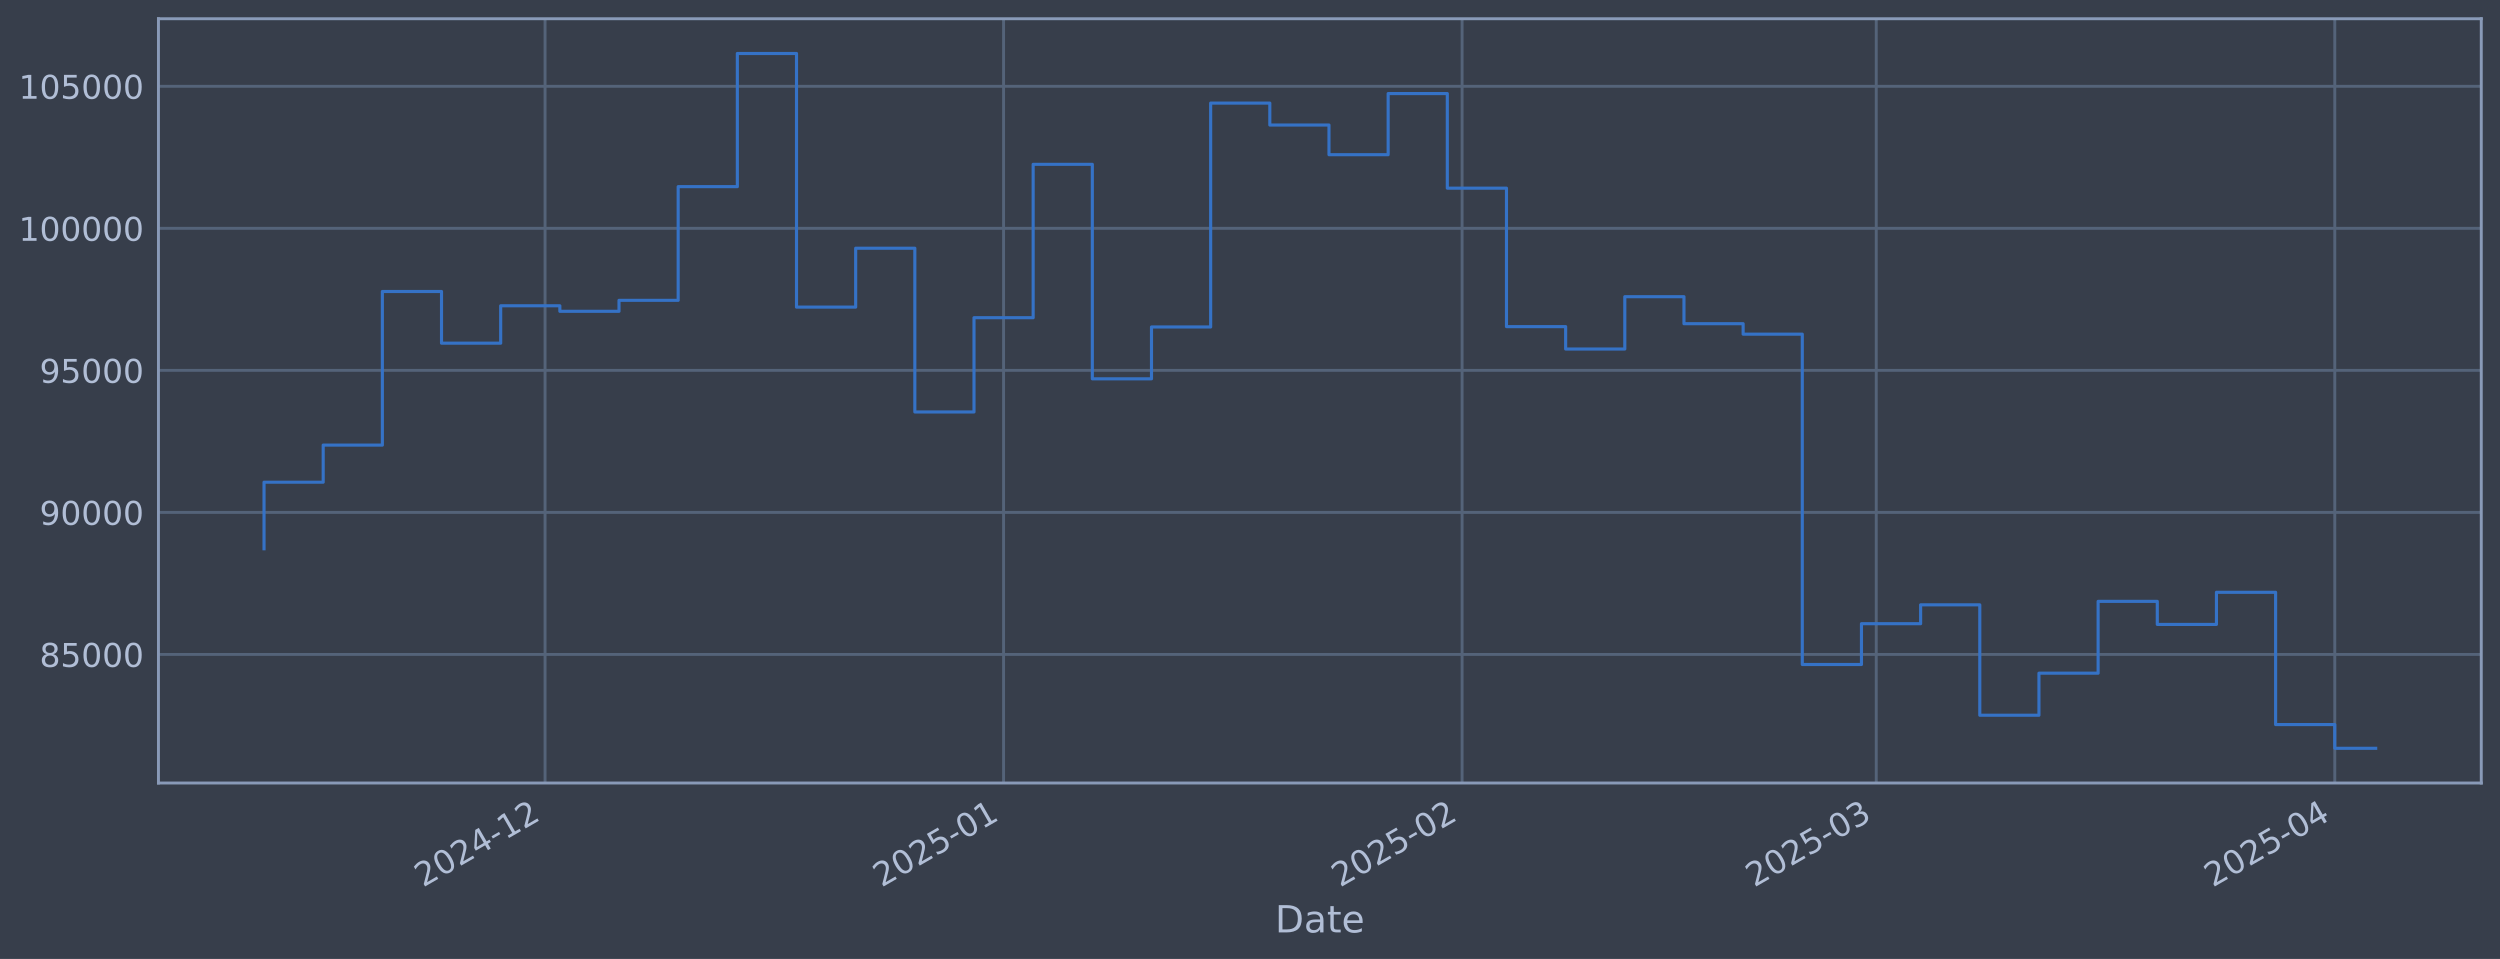
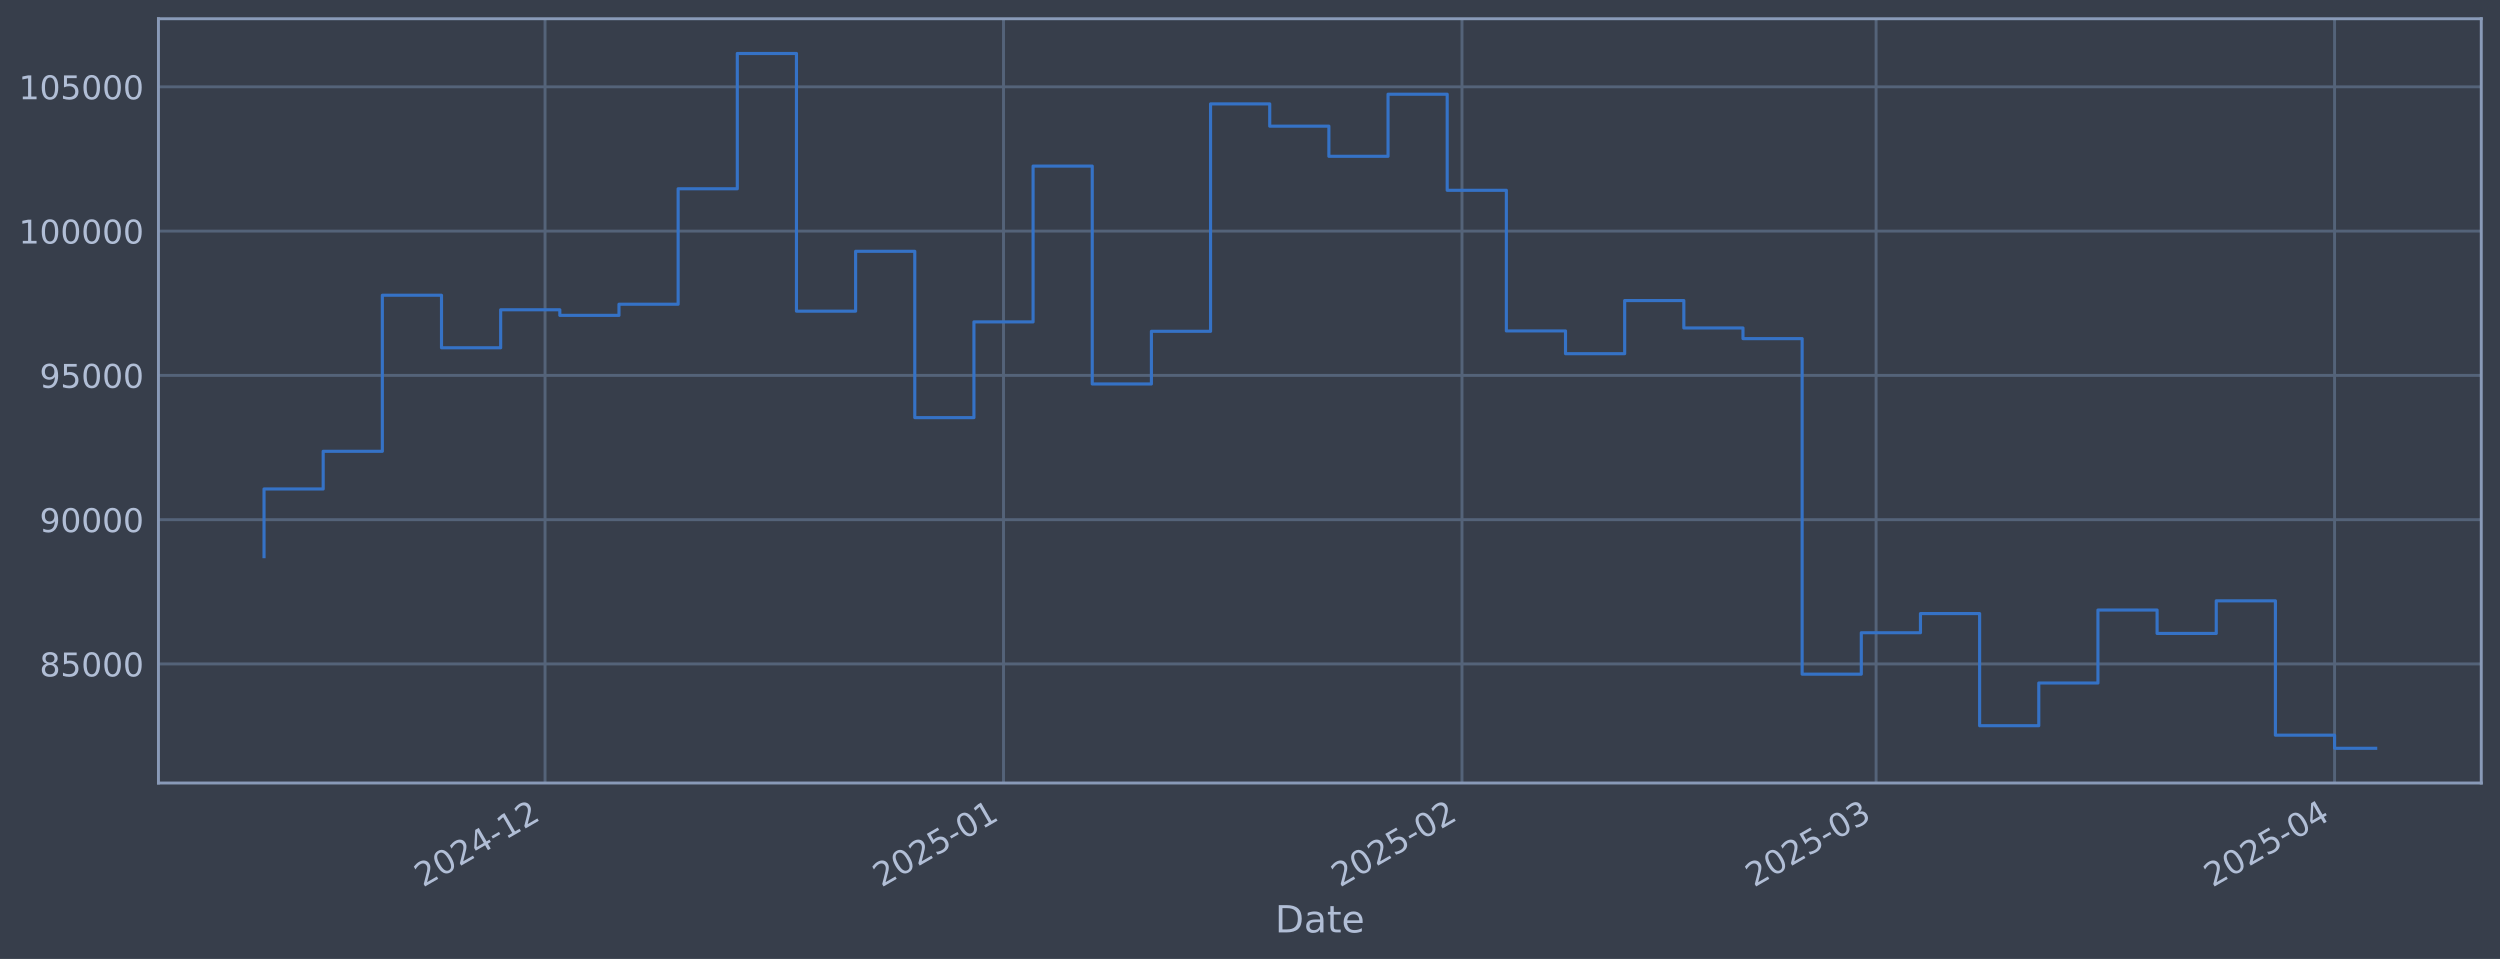
<svg xmlns="http://www.w3.org/2000/svg" xmlns:xlink="http://www.w3.org/1999/xlink" width="960.9pt" height="368.58pt" viewBox="0 0 960.9 368.58" version="1.1">
  <defs>
    <style type="text/css">*{stroke-linejoin: round; stroke-linecap: butt}</style>
  </defs>
  <g id="figure_1">
    <g id="patch_1">
      <path d="M 0 368.58  L 960.9 368.58  L 960.9 0  L 0 0  z " style="fill: #373e4b" />
    </g>
    <g id="axes_1">
      <g id="patch_2">
        <path d="M 60.901 300.96  L 953.701 300.96  L 953.701 7.2  L 60.901 7.2  z " style="fill: #373e4b" />
      </g>
      <g id="matplotlib.axis_1">
        <g id="xtick_1">
          <g id="line2d_1">
-             <path d="M 209.499 300.96  L 209.499 7.2  " clip-path="url(#p883f31771e)" style="fill: none; stroke: #546379; stroke-width: 1.12; stroke-linecap: square" />
+             <path d="M 209.488 300.96  L 209.488 7.2  " clip-path="url(#pdc5a1bb304)" style="fill: none; stroke: #546379; stroke-width: 1.12; stroke-linecap: square" />
          </g>
          <g id="line2d_2" />
          <g id="text_1">
-             <g style="fill: #b1bed6" transform="translate(162.5954 341.1745) rotate(-30) scale(0.126 -0.126)">
+             <g style="fill: #b1bed6" transform="translate(162.5849 341.1745) rotate(-30) scale(0.126 -0.126)">
              <defs>
                <path id="DejaVuSans-32" d="M 1228 531  L 3431 531  L 3431 0  L 469 0  L 469 531  Q 828 903 1448 1529  Q 2069 2156 2228 2338  Q 2531 2678 2651 2914  Q 2772 3150 2772 3378  Q 2772 3750 2511 3984  Q 2250 4219 1831 4219  Q 1534 4219 1204 4116  Q 875 4013 500 3803  L 500 4441  Q 881 4594 1212 4672  Q 1544 4750 1819 4750  Q 2544 4750 2975 4387  Q 3406 4025 3406 3419  Q 3406 3131 3298 2873  Q 3191 2616 2906 2266  Q 2828 2175 2409 1742  Q 1991 1309 1228 531  z " transform="scale(0.015625)" />
                <path id="DejaVuSans-30" d="M 2034 4250  Q 1547 4250 1301 3770  Q 1056 3291 1056 2328  Q 1056 1369 1301 889  Q 1547 409 2034 409  Q 2525 409 2770 889  Q 3016 1369 3016 2328  Q 3016 3291 2770 3770  Q 2525 4250 2034 4250  z M 2034 4750  Q 2819 4750 3233 4129  Q 3647 3509 3647 2328  Q 3647 1150 3233 529  Q 2819 -91 2034 -91  Q 1250 -91 836 529  Q 422 1150 422 2328  Q 422 3509 836 4129  Q 1250 4750 2034 4750  z " transform="scale(0.015625)" />
                <path id="DejaVuSans-34" d="M 2419 4116  L 825 1625  L 2419 1625  L 2419 4116  z M 2253 4666  L 3047 4666  L 3047 1625  L 3713 1625  L 3713 1100  L 3047 1100  L 3047 0  L 2419 0  L 2419 1100  L 313 1100  L 313 1709  L 2253 4666  z " transform="scale(0.015625)" />
                <path id="DejaVuSans-2d" d="M 313 2009  L 1997 2009  L 1997 1497  L 313 1497  L 313 2009  z " transform="scale(0.015625)" />
                <path id="DejaVuSans-31" d="M 794 531  L 1825 531  L 1825 4091  L 703 3866  L 703 4441  L 1819 4666  L 2450 4666  L 2450 531  L 3481 531  L 3481 0  L 794 0  L 794 531  z " transform="scale(0.015625)" />
              </defs>
              <use xlink:href="#DejaVuSans-32" />
              <use xlink:href="#DejaVuSans-30" transform="translate(63.62305 0)" />
              <use xlink:href="#DejaVuSans-32" transform="translate(127.2461 0)" />
              <use xlink:href="#DejaVuSans-34" transform="translate(190.8691 0)" />
              <use xlink:href="#DejaVuSans-2d" transform="translate(254.4922 0)" />
              <use xlink:href="#DejaVuSans-31" transform="translate(290.5762 0)" />
              <use xlink:href="#DejaVuSans-32" transform="translate(354.1992 0)" />
            </g>
          </g>
        </g>
        <g id="xtick_2">
          <g id="line2d_3">
-             <path d="M 385.736 300.96  L 385.736 7.2  " clip-path="url(#p883f31771e)" style="fill: none; stroke: #546379; stroke-width: 1.12; stroke-linecap: square" />
+             <path d="M 385.708 300.96  L 385.708 7.2  " clip-path="url(#pdc5a1bb304)" style="fill: none; stroke: #546379; stroke-width: 1.12; stroke-linecap: square" />
          </g>
          <g id="line2d_4" />
          <g id="text_2">
-             <g style="fill: #b1bed6" transform="translate(338.8326 341.1745) rotate(-30) scale(0.126 -0.126)">
+             <g style="fill: #b1bed6" transform="translate(338.8049 341.1745) rotate(-30) scale(0.126 -0.126)">
              <defs>
                <path id="DejaVuSans-35" d="M 691 4666  L 3169 4666  L 3169 4134  L 1269 4134  L 1269 2991  Q 1406 3038 1543 3061  Q 1681 3084 1819 3084  Q 2600 3084 3056 2656  Q 3513 2228 3513 1497  Q 3513 744 3044 326  Q 2575 -91 1722 -91  Q 1428 -91 1123 -41  Q 819 9 494 109  L 494 744  Q 775 591 1075 516  Q 1375 441 1709 441  Q 2250 441 2565 725  Q 2881 1009 2881 1497  Q 2881 1984 2565 2268  Q 2250 2553 1709 2553  Q 1456 2553 1204 2497  Q 953 2441 691 2322  L 691 4666  z " transform="scale(0.015625)" />
              </defs>
              <use xlink:href="#DejaVuSans-32" />
              <use xlink:href="#DejaVuSans-30" transform="translate(63.62305 0)" />
              <use xlink:href="#DejaVuSans-32" transform="translate(127.2461 0)" />
              <use xlink:href="#DejaVuSans-35" transform="translate(190.8691 0)" />
              <use xlink:href="#DejaVuSans-2d" transform="translate(254.4922 0)" />
              <use xlink:href="#DejaVuSans-30" transform="translate(290.5762 0)" />
              <use xlink:href="#DejaVuSans-31" transform="translate(354.1992 0)" />
            </g>
          </g>
        </g>
        <g id="xtick_3">
          <g id="line2d_5">
-             <path d="M 561.973 300.96  L 561.973 7.2  " clip-path="url(#p883f31771e)" style="fill: none; stroke: #546379; stroke-width: 1.12; stroke-linecap: square" />
+             <path d="M 561.928 300.96  L 561.928 7.2  " clip-path="url(#pdc5a1bb304)" style="fill: none; stroke: #546379; stroke-width: 1.12; stroke-linecap: square" />
          </g>
          <g id="line2d_6" />
          <g id="text_3">
-             <g style="fill: #b1bed6" transform="translate(515.0699 341.1745) rotate(-30) scale(0.126 -0.126)">
+             <g style="fill: #b1bed6" transform="translate(515.025 341.1745) rotate(-30) scale(0.126 -0.126)">
              <use xlink:href="#DejaVuSans-32" />
              <use xlink:href="#DejaVuSans-30" transform="translate(63.62305 0)" />
              <use xlink:href="#DejaVuSans-32" transform="translate(127.2461 0)" />
              <use xlink:href="#DejaVuSans-35" transform="translate(190.8691 0)" />
              <use xlink:href="#DejaVuSans-2d" transform="translate(254.4922 0)" />
              <use xlink:href="#DejaVuSans-30" transform="translate(290.5762 0)" />
              <use xlink:href="#DejaVuSans-32" transform="translate(354.1992 0)" />
            </g>
          </g>
        </g>
        <g id="xtick_4">
          <g id="line2d_7">
-             <path d="M 721.155 300.96  L 721.155 7.2  " clip-path="url(#p883f31771e)" style="fill: none; stroke: #546379; stroke-width: 1.12; stroke-linecap: square" />
+             <path d="M 721.095 300.96  L 721.095 7.2  " clip-path="url(#pdc5a1bb304)" style="fill: none; stroke: #546379; stroke-width: 1.12; stroke-linecap: square" />
          </g>
          <g id="line2d_8" />
          <g id="text_4">
-             <g style="fill: #b1bed6" transform="translate(674.2519 341.1745) rotate(-30) scale(0.126 -0.126)">
+             <g style="fill: #b1bed6" transform="translate(674.1915 341.1745) rotate(-30) scale(0.126 -0.126)">
              <defs>
                <path id="DejaVuSans-33" d="M 2597 2516  Q 3050 2419 3304 2112  Q 3559 1806 3559 1356  Q 3559 666 3084 287  Q 2609 -91 1734 -91  Q 1441 -91 1130 -33  Q 819 25 488 141  L 488 750  Q 750 597 1062 519  Q 1375 441 1716 441  Q 2309 441 2620 675  Q 2931 909 2931 1356  Q 2931 1769 2642 2001  Q 2353 2234 1838 2234  L 1294 2234  L 1294 2753  L 1863 2753  Q 2328 2753 2575 2939  Q 2822 3125 2822 3475  Q 2822 3834 2567 4026  Q 2313 4219 1838 4219  Q 1578 4219 1281 4162  Q 984 4106 628 3988  L 628 4550  Q 988 4650 1302 4700  Q 1616 4750 1894 4750  Q 2613 4750 3031 4423  Q 3450 4097 3450 3541  Q 3450 3153 3228 2886  Q 3006 2619 2597 2516  z " transform="scale(0.015625)" />
              </defs>
              <use xlink:href="#DejaVuSans-32" />
              <use xlink:href="#DejaVuSans-30" transform="translate(63.62305 0)" />
              <use xlink:href="#DejaVuSans-32" transform="translate(127.2461 0)" />
              <use xlink:href="#DejaVuSans-35" transform="translate(190.8691 0)" />
              <use xlink:href="#DejaVuSans-2d" transform="translate(254.4922 0)" />
              <use xlink:href="#DejaVuSans-30" transform="translate(290.5762 0)" />
              <use xlink:href="#DejaVuSans-33" transform="translate(354.1992 0)" />
            </g>
          </g>
        </g>
        <g id="xtick_5">
          <g id="line2d_9">
-             <path d="M 897.392 300.96  L 897.392 7.2  " clip-path="url(#p883f31771e)" style="fill: none; stroke: #546379; stroke-width: 1.12; stroke-linecap: square" />
+             <path d="M 897.315 300.96  L 897.315 7.2  " clip-path="url(#pdc5a1bb304)" style="fill: none; stroke: #546379; stroke-width: 1.12; stroke-linecap: square" />
          </g>
          <g id="line2d_10" />
          <g id="text_5">
-             <g style="fill: #b1bed6" transform="translate(850.4891 341.1745) rotate(-30) scale(0.126 -0.126)">
+             <g style="fill: #b1bed6" transform="translate(850.4116 341.1745) rotate(-30) scale(0.126 -0.126)">
              <use xlink:href="#DejaVuSans-32" />
              <use xlink:href="#DejaVuSans-30" transform="translate(63.62305 0)" />
              <use xlink:href="#DejaVuSans-32" transform="translate(127.2461 0)" />
              <use xlink:href="#DejaVuSans-35" transform="translate(190.8691 0)" />
              <use xlink:href="#DejaVuSans-2d" transform="translate(254.4922 0)" />
              <use xlink:href="#DejaVuSans-30" transform="translate(290.5762 0)" />
              <use xlink:href="#DejaVuSans-34" transform="translate(354.1992 0)" />
            </g>
          </g>
        </g>
        <g id="text_6">
          <g style="fill: #b1bed6" transform="translate(490.0914 358.3856) scale(0.144 -0.144)">
            <defs>
              <path id="DejaVuSans-44" d="M 1259 4147  L 1259 519  L 2022 519  Q 2988 519 3436 956  Q 3884 1394 3884 2338  Q 3884 3275 3436 3711  Q 2988 4147 2022 4147  L 1259 4147  z M 628 4666  L 1925 4666  Q 3281 4666 3915 4102  Q 4550 3538 4550 2338  Q 4550 1131 3912 565  Q 3275 0 1925 0  L 628 0  L 628 4666  z " transform="scale(0.015625)" />
              <path id="DejaVuSans-61" d="M 2194 1759  Q 1497 1759 1228 1600  Q 959 1441 959 1056  Q 959 750 1161 570  Q 1363 391 1709 391  Q 2188 391 2477 730  Q 2766 1069 2766 1631  L 2766 1759  L 2194 1759  z M 3341 1997  L 3341 0  L 2766 0  L 2766 531  Q 2569 213 2275 61  Q 1981 -91 1556 -91  Q 1019 -91 701 211  Q 384 513 384 1019  Q 384 1609 779 1909  Q 1175 2209 1959 2209  L 2766 2209  L 2766 2266  Q 2766 2663 2505 2880  Q 2244 3097 1772 3097  Q 1472 3097 1187 3025  Q 903 2953 641 2809  L 641 3341  Q 956 3463 1253 3523  Q 1550 3584 1831 3584  Q 2591 3584 2966 3190  Q 3341 2797 3341 1997  z " transform="scale(0.015625)" />
              <path id="DejaVuSans-74" d="M 1172 4494  L 1172 3500  L 2356 3500  L 2356 3053  L 1172 3053  L 1172 1153  Q 1172 725 1289 603  Q 1406 481 1766 481  L 2356 481  L 2356 0  L 1766 0  Q 1100 0 847 248  Q 594 497 594 1153  L 594 3053  L 172 3053  L 172 3500  L 594 3500  L 594 4494  L 1172 4494  z " transform="scale(0.015625)" />
              <path id="DejaVuSans-65" d="M 3597 1894  L 3597 1613  L 953 1613  Q 991 1019 1311 708  Q 1631 397 2203 397  Q 2534 397 2845 478  Q 3156 559 3463 722  L 3463 178  Q 3153 47 2828 -22  Q 2503 -91 2169 -91  Q 1331 -91 842 396  Q 353 884 353 1716  Q 353 2575 817 3079  Q 1281 3584 2069 3584  Q 2775 3584 3186 3129  Q 3597 2675 3597 1894  z M 3022 2063  Q 3016 2534 2758 2815  Q 2500 3097 2075 3097  Q 1594 3097 1305 2825  Q 1016 2553 972 2059  L 3022 2063  z " transform="scale(0.015625)" />
            </defs>
            <use xlink:href="#DejaVuSans-44" />
            <use xlink:href="#DejaVuSans-61" transform="translate(77.00195 0)" />
            <use xlink:href="#DejaVuSans-74" transform="translate(138.2812 0)" />
            <use xlink:href="#DejaVuSans-65" transform="translate(177.4902 0)" />
          </g>
        </g>
      </g>
      <g id="matplotlib.axis_2">
        <g id="ytick_1">
          <g id="line2d_11">
-             <path d="M 60.901 251.538  L 953.701 251.538  " clip-path="url(#p883f31771e)" style="fill: none; stroke: #546379; stroke-width: 1.12; stroke-linecap: square" />
+             <path d="M 60.901 255.195  L 953.701 255.195  " clip-path="url(#pdc5a1bb304)" style="fill: none; stroke: #546379; stroke-width: 1.12; stroke-linecap: square" />
          </g>
          <g id="line2d_12" />
          <g id="text_7">
-             <g style="fill: #b1bed6" transform="translate(15.21675 256.3254) scale(0.126 -0.126)">
+             <g style="fill: #b1bed6" transform="translate(15.21675 259.9825) scale(0.126 -0.126)">
              <defs>
                <path id="DejaVuSans-38" d="M 2034 2216  Q 1584 2216 1326 1975  Q 1069 1734 1069 1313  Q 1069 891 1326 650  Q 1584 409 2034 409  Q 2484 409 2743 651  Q 3003 894 3003 1313  Q 3003 1734 2745 1975  Q 2488 2216 2034 2216  z M 1403 2484  Q 997 2584 770 2862  Q 544 3141 544 3541  Q 544 4100 942 4425  Q 1341 4750 2034 4750  Q 2731 4750 3128 4425  Q 3525 4100 3525 3541  Q 3525 3141 3298 2862  Q 3072 2584 2669 2484  Q 3125 2378 3379 2068  Q 3634 1759 3634 1313  Q 3634 634 3220 271  Q 2806 -91 2034 -91  Q 1263 -91 848 271  Q 434 634 434 1313  Q 434 1759 690 2068  Q 947 2378 1403 2484  z M 1172 3481  Q 1172 3119 1398 2916  Q 1625 2713 2034 2713  Q 2441 2713 2670 2916  Q 2900 3119 2900 3481  Q 2900 3844 2670 4047  Q 2441 4250 2034 4250  Q 1625 4250 1398 4047  Q 1172 3844 1172 3481  z " transform="scale(0.015625)" />
              </defs>
              <use xlink:href="#DejaVuSans-38" />
              <use xlink:href="#DejaVuSans-35" transform="translate(63.62305 0)" />
              <use xlink:href="#DejaVuSans-30" transform="translate(127.2461 0)" />
              <use xlink:href="#DejaVuSans-30" transform="translate(190.8691 0)" />
              <use xlink:href="#DejaVuSans-30" transform="translate(254.4922 0)" />
            </g>
          </g>
        </g>
        <g id="ytick_2">
          <g id="line2d_13">
-             <path d="M 60.901 196.947  L 953.701 196.947  " clip-path="url(#p883f31771e)" style="fill: none; stroke: #546379; stroke-width: 1.12; stroke-linecap: square" />
+             <path d="M 60.901 199.74  L 953.701 199.74  " clip-path="url(#pdc5a1bb304)" style="fill: none; stroke: #546379; stroke-width: 1.12; stroke-linecap: square" />
          </g>
          <g id="line2d_14" />
          <g id="text_8">
-             <g style="fill: #b1bed6" transform="translate(15.21675 201.7343) scale(0.126 -0.126)">
+             <g style="fill: #b1bed6" transform="translate(15.21675 204.5271) scale(0.126 -0.126)">
              <defs>
                <path id="DejaVuSans-39" d="M 703 97  L 703 672  Q 941 559 1184 500  Q 1428 441 1663 441  Q 2288 441 2617 861  Q 2947 1281 2994 2138  Q 2813 1869 2534 1725  Q 2256 1581 1919 1581  Q 1219 1581 811 2004  Q 403 2428 403 3163  Q 403 3881 828 4315  Q 1253 4750 1959 4750  Q 2769 4750 3195 4129  Q 3622 3509 3622 2328  Q 3622 1225 3098 567  Q 2575 -91 1691 -91  Q 1453 -91 1209 -44  Q 966 3 703 97  z M 1959 2075  Q 2384 2075 2632 2365  Q 2881 2656 2881 3163  Q 2881 3666 2632 3958  Q 2384 4250 1959 4250  Q 1534 4250 1286 3958  Q 1038 3666 1038 3163  Q 1038 2656 1286 2365  Q 1534 2075 1959 2075  z " transform="scale(0.015625)" />
              </defs>
              <use xlink:href="#DejaVuSans-39" />
              <use xlink:href="#DejaVuSans-30" transform="translate(63.62305 0)" />
              <use xlink:href="#DejaVuSans-30" transform="translate(127.2461 0)" />
              <use xlink:href="#DejaVuSans-30" transform="translate(190.8691 0)" />
              <use xlink:href="#DejaVuSans-30" transform="translate(254.4922 0)" />
            </g>
          </g>
        </g>
        <g id="ytick_3">
          <g id="line2d_15">
-             <path d="M 60.901 142.356  L 953.701 142.356  " clip-path="url(#p883f31771e)" style="fill: none; stroke: #546379; stroke-width: 1.12; stroke-linecap: square" />
+             <path d="M 60.901 144.285  L 953.701 144.285  " clip-path="url(#pdc5a1bb304)" style="fill: none; stroke: #546379; stroke-width: 1.12; stroke-linecap: square" />
          </g>
          <g id="line2d_16" />
          <g id="text_9">
-             <g style="fill: #b1bed6" transform="translate(15.21675 147.1433) scale(0.126 -0.126)">
+             <g style="fill: #b1bed6" transform="translate(15.21675 149.0718) scale(0.126 -0.126)">
              <use xlink:href="#DejaVuSans-39" />
              <use xlink:href="#DejaVuSans-35" transform="translate(63.62305 0)" />
              <use xlink:href="#DejaVuSans-30" transform="translate(127.2461 0)" />
              <use xlink:href="#DejaVuSans-30" transform="translate(190.8691 0)" />
              <use xlink:href="#DejaVuSans-30" transform="translate(254.4922 0)" />
            </g>
          </g>
        </g>
        <g id="ytick_4">
          <g id="line2d_17">
-             <path d="M 60.901 87.765  L 953.701 87.765  " clip-path="url(#p883f31771e)" style="fill: none; stroke: #546379; stroke-width: 1.12; stroke-linecap: square" />
+             <path d="M 60.901 88.829  L 953.701 88.829  " clip-path="url(#pdc5a1bb304)" style="fill: none; stroke: #546379; stroke-width: 1.12; stroke-linecap: square" />
          </g>
          <g id="line2d_18" />
          <g id="text_10">
-             <g style="fill: #b1bed6" transform="translate(7.2 92.55231) scale(0.126 -0.126)">
+             <g style="fill: #b1bed6" transform="translate(7.2 93.61646) scale(0.126 -0.126)">
              <use xlink:href="#DejaVuSans-31" />
              <use xlink:href="#DejaVuSans-30" transform="translate(63.62305 0)" />
              <use xlink:href="#DejaVuSans-30" transform="translate(127.2461 0)" />
              <use xlink:href="#DejaVuSans-30" transform="translate(190.8691 0)" />
              <use xlink:href="#DejaVuSans-30" transform="translate(254.4922 0)" />
              <use xlink:href="#DejaVuSans-30" transform="translate(318.1152 0)" />
            </g>
          </g>
        </g>
        <g id="ytick_5">
          <g id="line2d_19">
-             <path d="M 60.901 33.174  L 953.701 33.174  " clip-path="url(#p883f31771e)" style="fill: none; stroke: #546379; stroke-width: 1.12; stroke-linecap: square" />
+             <path d="M 60.901 33.374  L 953.701 33.374  " clip-path="url(#pdc5a1bb304)" style="fill: none; stroke: #546379; stroke-width: 1.12; stroke-linecap: square" />
          </g>
          <g id="line2d_20" />
          <g id="text_11">
-             <g style="fill: #b1bed6" transform="translate(7.2 37.96129) scale(0.126 -0.126)">
+             <g style="fill: #b1bed6" transform="translate(7.2 38.16113) scale(0.126 -0.126)">
              <use xlink:href="#DejaVuSans-31" />
              <use xlink:href="#DejaVuSans-30" transform="translate(63.62305 0)" />
              <use xlink:href="#DejaVuSans-35" transform="translate(127.2461 0)" />
              <use xlink:href="#DejaVuSans-30" transform="translate(190.8691 0)" />
              <use xlink:href="#DejaVuSans-30" transform="translate(254.4922 0)" />
              <use xlink:href="#DejaVuSans-30" transform="translate(318.1152 0)" />
            </g>
          </g>
        </g>
      </g>
      <g id="line2d_21">
-         <path d="M 101.482 210.925  L 101.482 185.339  L 124.223 185.339  L 124.223 171.077  L 146.963 171.077  L 146.963 112.037  L 169.703 112.037  L 169.703 131.908  L 192.443 131.908  L 192.443 117.532  L 215.184 117.532  L 215.184 119.651  L 237.924 119.651  L 237.924 115.437  L 260.664 115.437  L 260.664 71.743  L 283.405 71.743  L 283.405 20.553  L 306.145 20.553  L 306.145 118.046  L 328.885 118.046  L 328.885 95.407  L 351.625 95.407  L 351.625 158.336  L 374.366 158.336  L 374.366 122.118  L 397.106 122.118  L 397.106 63.163  L 419.846 63.163  L 419.846 145.603  L 442.587 145.603  L 442.587 125.683  L 465.327 125.683  L 465.327 39.628  L 488.067 39.628  L 488.067 48.055  L 510.807 48.055  L 510.807 59.458  L 533.548 59.458  L 533.548 35.97  L 556.288 35.97  L 556.288 72.319  L 579.028 72.319  L 579.028 125.535  L 601.769 125.535  L 601.769 134.146  L 624.509 134.146  L 624.509 114.039  L 647.249 114.039  L 647.249 124.42  L 669.989 124.42  L 669.989 128.438  L 692.73 128.438  L 692.73 255.405  L 715.47 255.405  L 715.47 239.727  L 738.21 239.727  L 738.21 232.48  L 760.951 232.48  L 760.951 274.911  L 783.691 274.911  L 783.691 258.749  L 806.431 258.749  L 806.431 231.148  L 829.172 231.148  L 829.172 239.997  L 851.912 239.997  L 851.912 227.652  L 874.652 227.652  L 874.652 278.494  L 897.392 278.494  L 897.392 287.607  L 913.119 287.607  " clip-path="url(#p883f31771e)" style="fill: none; stroke: #3572c6; stroke-width: 1.2; stroke-linecap: square" />
+         <path d="M 101.482 213.94  L 101.482 187.948  L 124.22 187.948  L 124.22 173.46  L 146.958 173.46  L 146.958 113.486  L 169.697 113.486  L 169.697 133.671  L 192.435 133.671  L 192.435 119.068  L 215.173 119.068  L 215.173 121.22  L 237.911 121.22  L 237.911 116.939  L 260.649 116.939  L 260.649 72.553  L 283.387 72.553  L 283.387 20.553  L 306.125 20.553  L 306.125 119.59  L 328.863 119.59  L 328.863 96.592  L 351.601 96.592  L 351.601 160.517  L 374.339 160.517  L 374.339 123.726  L 397.077 123.726  L 397.077 63.838  L 419.815 63.838  L 419.815 147.583  L 442.553 147.583  L 442.553 127.347  L 465.291 127.347  L 465.291 39.93  L 488.03 39.93  L 488.03 48.491  L 510.768 48.491  L 510.768 60.074  L 533.506 60.074  L 533.506 36.214  L 556.244 36.214  L 556.244 73.138  L 578.982 73.138  L 578.982 127.197  L 601.72 127.197  L 601.72 135.944  L 624.458 135.944  L 624.458 115.519  L 647.196 115.519  L 647.196 126.064  L 669.934 126.064  L 669.934 130.146  L 692.672 130.146  L 692.672 259.123  L 715.41 259.123  L 715.41 243.197  L 738.148 243.197  L 738.148 235.836  L 760.886 235.836  L 760.886 278.938  L 783.624 278.938  L 783.624 262.52  L 806.363 262.52  L 806.363 234.482  L 829.101 234.482  L 829.101 243.471  L 851.839 243.471  L 851.839 230.931  L 874.577 230.931  L 874.577 282.578  L 897.315 282.578  L 897.315 287.607  L 913.119 287.607  " clip-path="url(#pdc5a1bb304)" style="fill: none; stroke: #3572c6; stroke-width: 1.2; stroke-linecap: square" />
      </g>
      <g id="patch_3">
        <path d="M 60.901 300.96  L 60.901 7.2  " style="fill: none; stroke: #899ab8; stroke-width: 1.12; stroke-linejoin: miter; stroke-linecap: square" />
      </g>
      <g id="patch_4">
        <path d="M 953.701 300.96  L 953.701 7.2  " style="fill: none; stroke: #899ab8; stroke-width: 1.12; stroke-linejoin: miter; stroke-linecap: square" />
      </g>
      <g id="patch_5">
        <path d="M 60.901 300.96  L 953.701 300.96  " style="fill: none; stroke: #899ab8; stroke-width: 1.12; stroke-linejoin: miter; stroke-linecap: square" />
      </g>
      <g id="patch_6">
        <path d="M 60.901 7.2  L 953.701 7.2  " style="fill: none; stroke: #899ab8; stroke-width: 1.12; stroke-linejoin: miter; stroke-linecap: square" />
      </g>
    </g>
  </g>
  <defs>
-     <clipPath id="p883f31771e">
+     <clipPath id="pdc5a1bb304">
      <rect x="60.901" y="7.2" width="892.8" height="293.76" />
    </clipPath>
  </defs>
</svg>
